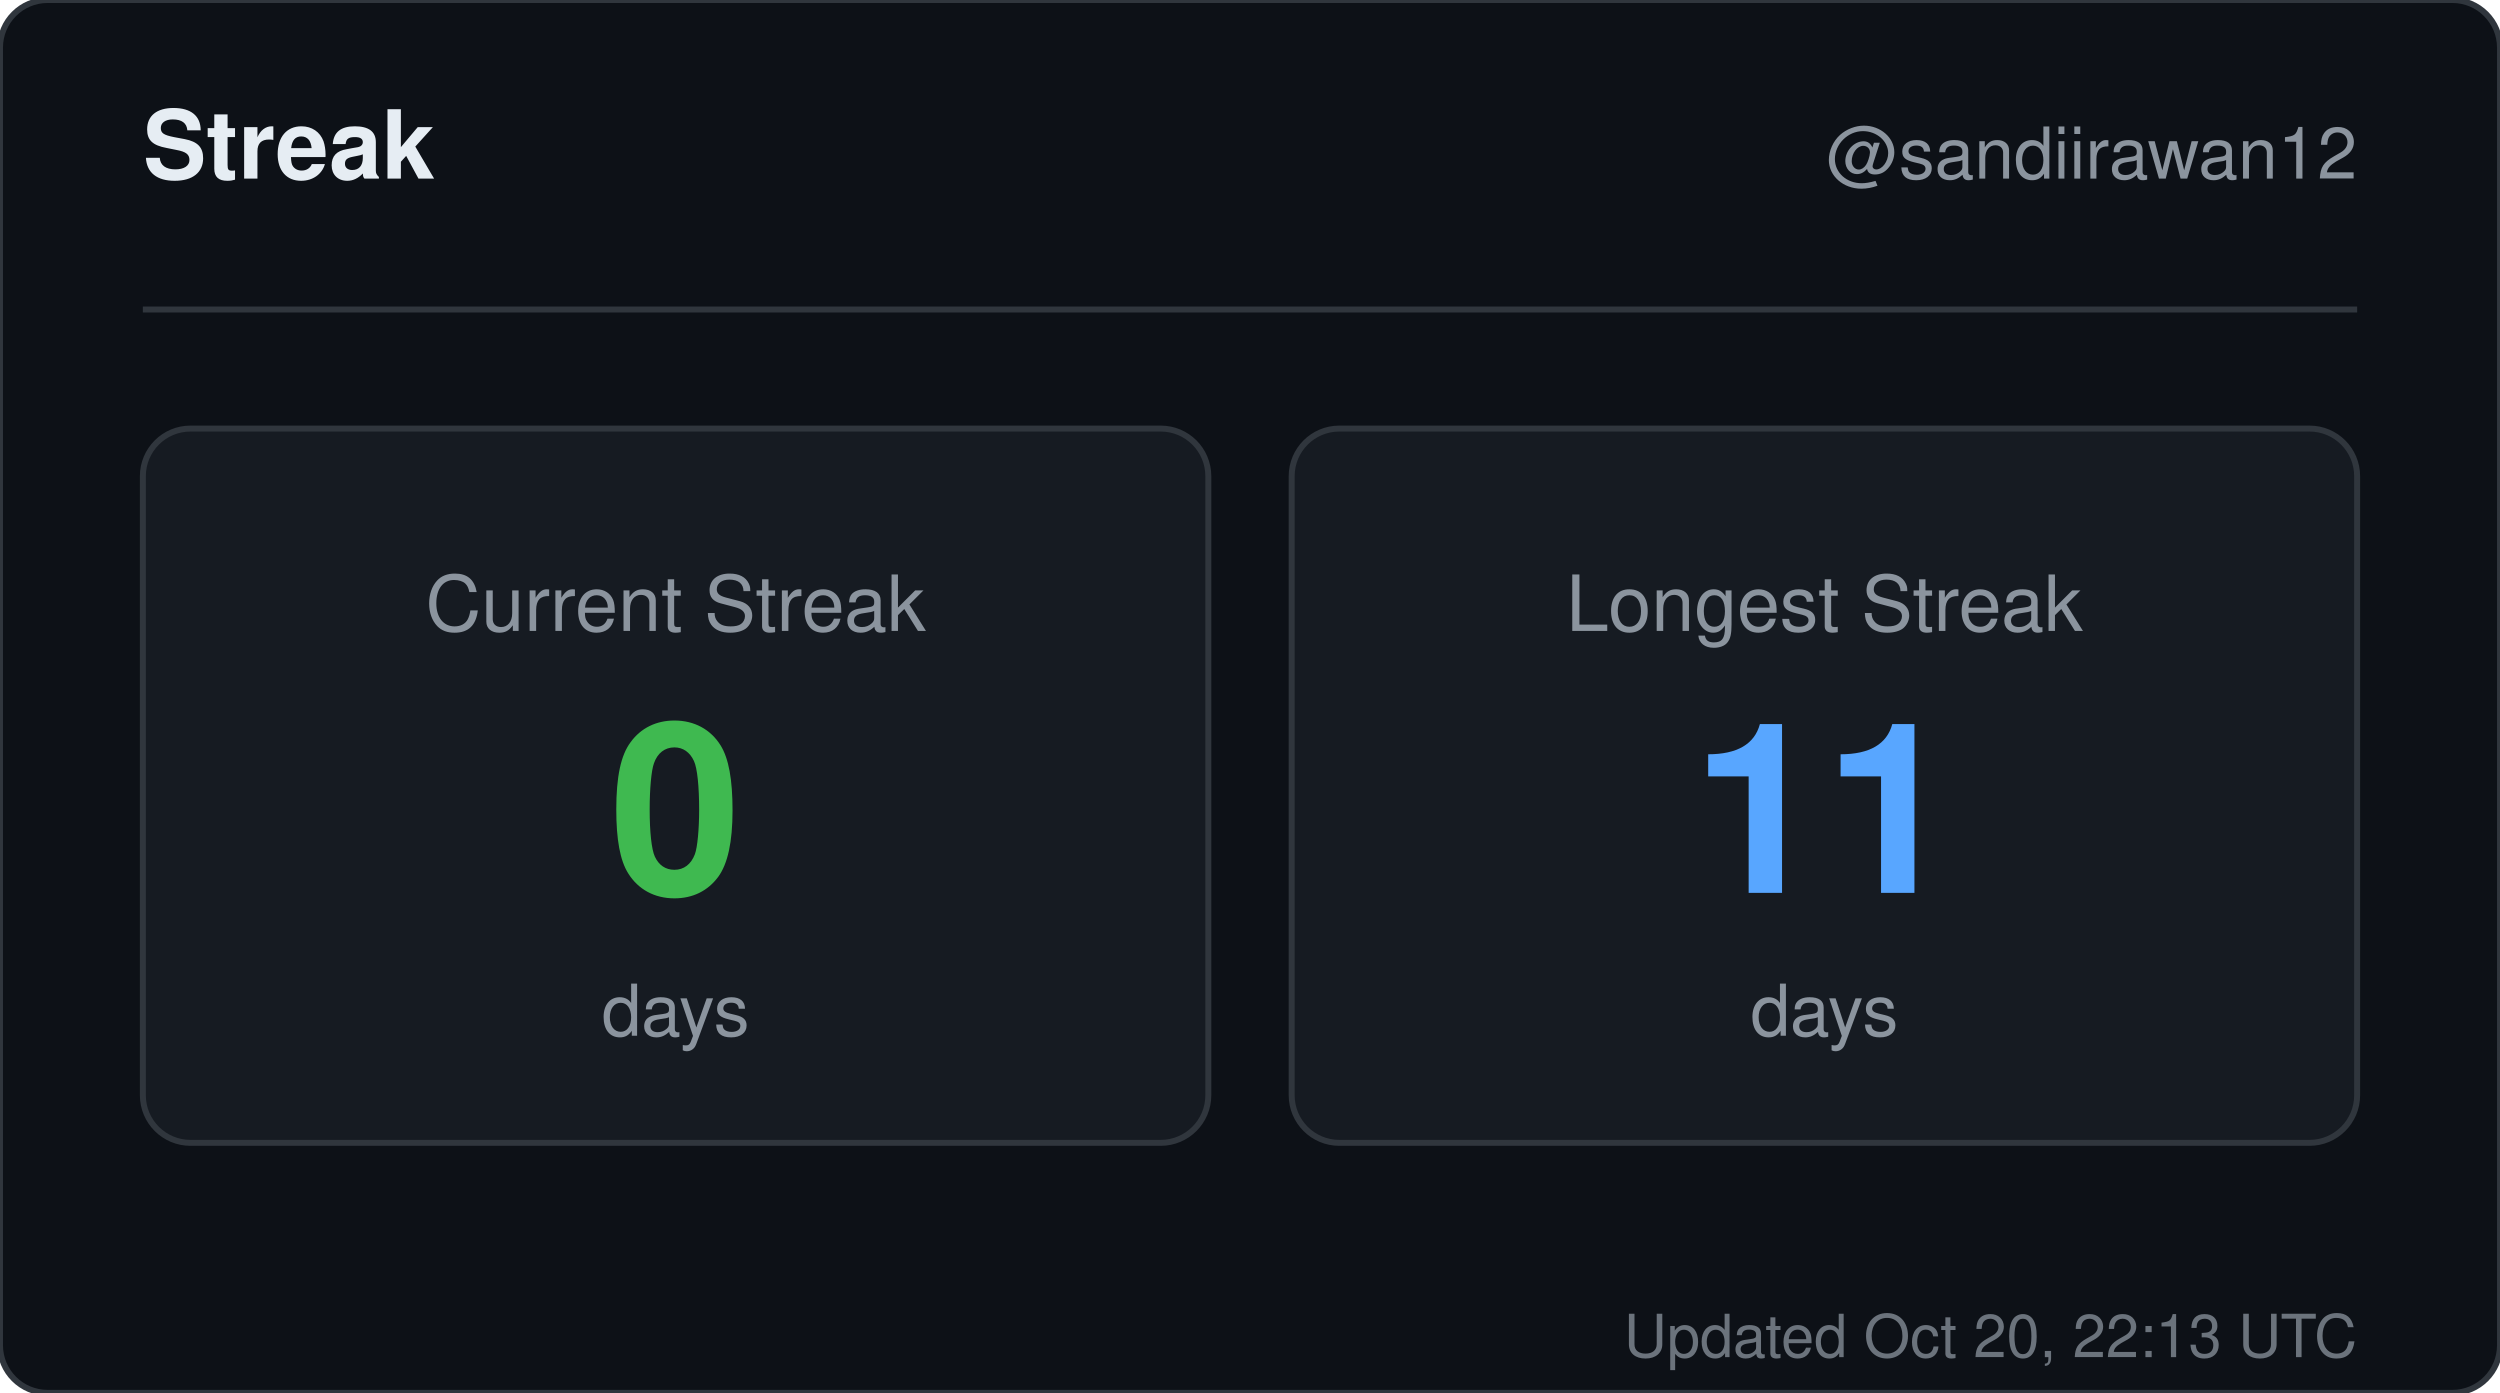
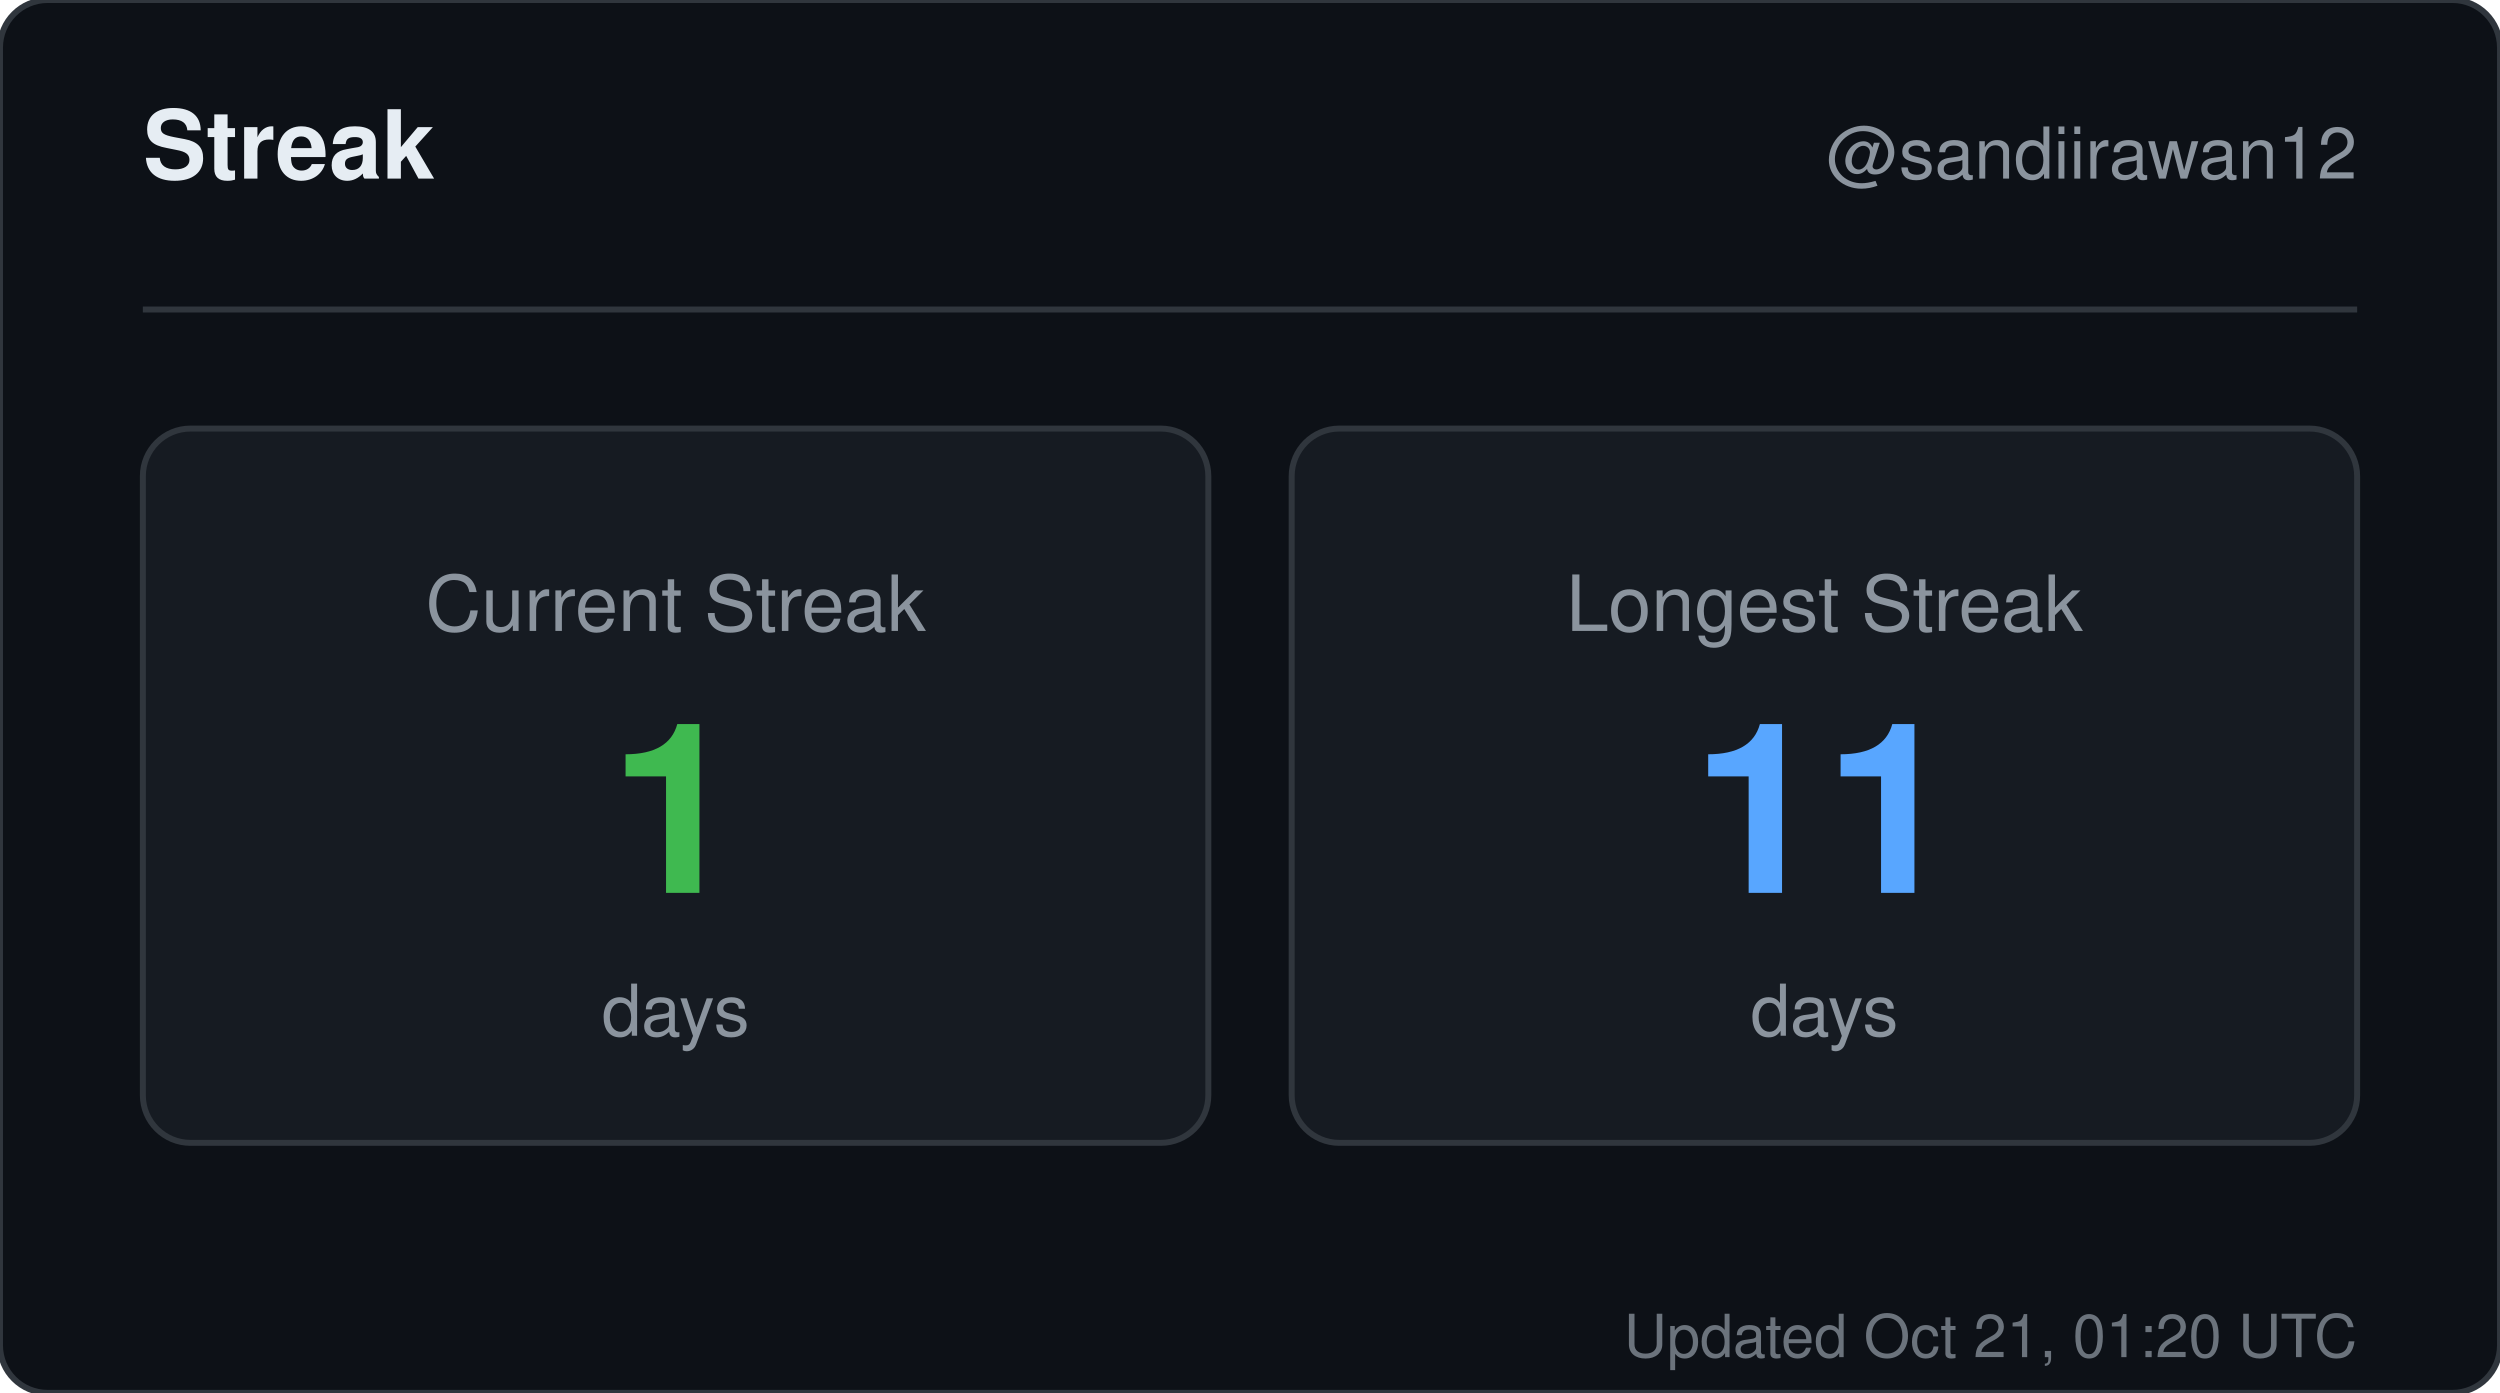
<svg xmlns="http://www.w3.org/2000/svg" width="420" height="234" viewBox="0 0 420 234" role="img" aria-label="Streak for sandiirawan12">
  <rect width="420" height="234" rx="8" fill="#0d1117" stroke="#30363d" />
  <g font-family="-apple-system, BlinkMacSystemFont, Segoe UI, Helvetica, Arial, sans-serif">
    <text x="24" y="30" fill="#e6edf3" font-size="16" font-weight="700">Streak</text>
    <text x="396" y="30" fill="#8b949e" font-size="12" text-anchor="end">@sandiirawan12</text>
    <line x1="24" y1="52" x2="396" y2="52" stroke="#30363d" />
    <rect x="24" y="72" width="179" height="120" rx="8" fill="#161b22" stroke="#30363d" />
    <text x="113.5" y="106" fill="#8b949e" font-size="13" text-anchor="middle">Current Streak</text>
-     <text x="113.5" y="150" fill="#3fb950" font-size="40" font-weight="700" text-anchor="middle">0</text>
+     <text x="113.5" y="150" fill="#3fb950" font-size="40" font-weight="700" text-anchor="middle">1</text>
    <text x="113.5" y="174" fill="#8b949e" font-size="12" text-anchor="middle">days</text>
    <rect x="217" y="72" width="179" height="120" rx="8" fill="#161b22" stroke="#30363d" />
    <text x="306.5" y="106" fill="#8b949e" font-size="13" text-anchor="middle">Longest Streak</text>
    <text x="306.5" y="150" fill="#58a6ff" font-size="40" font-weight="700" text-anchor="middle">11</text>
    <text x="306.5" y="174" fill="#8b949e" font-size="12" text-anchor="middle">days</text>
-     <text x="396" y="228" fill="#8b949e" font-size="10" text-anchor="end" opacity="0.75">Updated Oct 20, 22:13 UTC</text>
+     <text x="396" y="228" fill="#8b949e" font-size="10" text-anchor="end" opacity="0.75">Updated Oct 21, 01:20 UTC</text>
  </g>
</svg>
